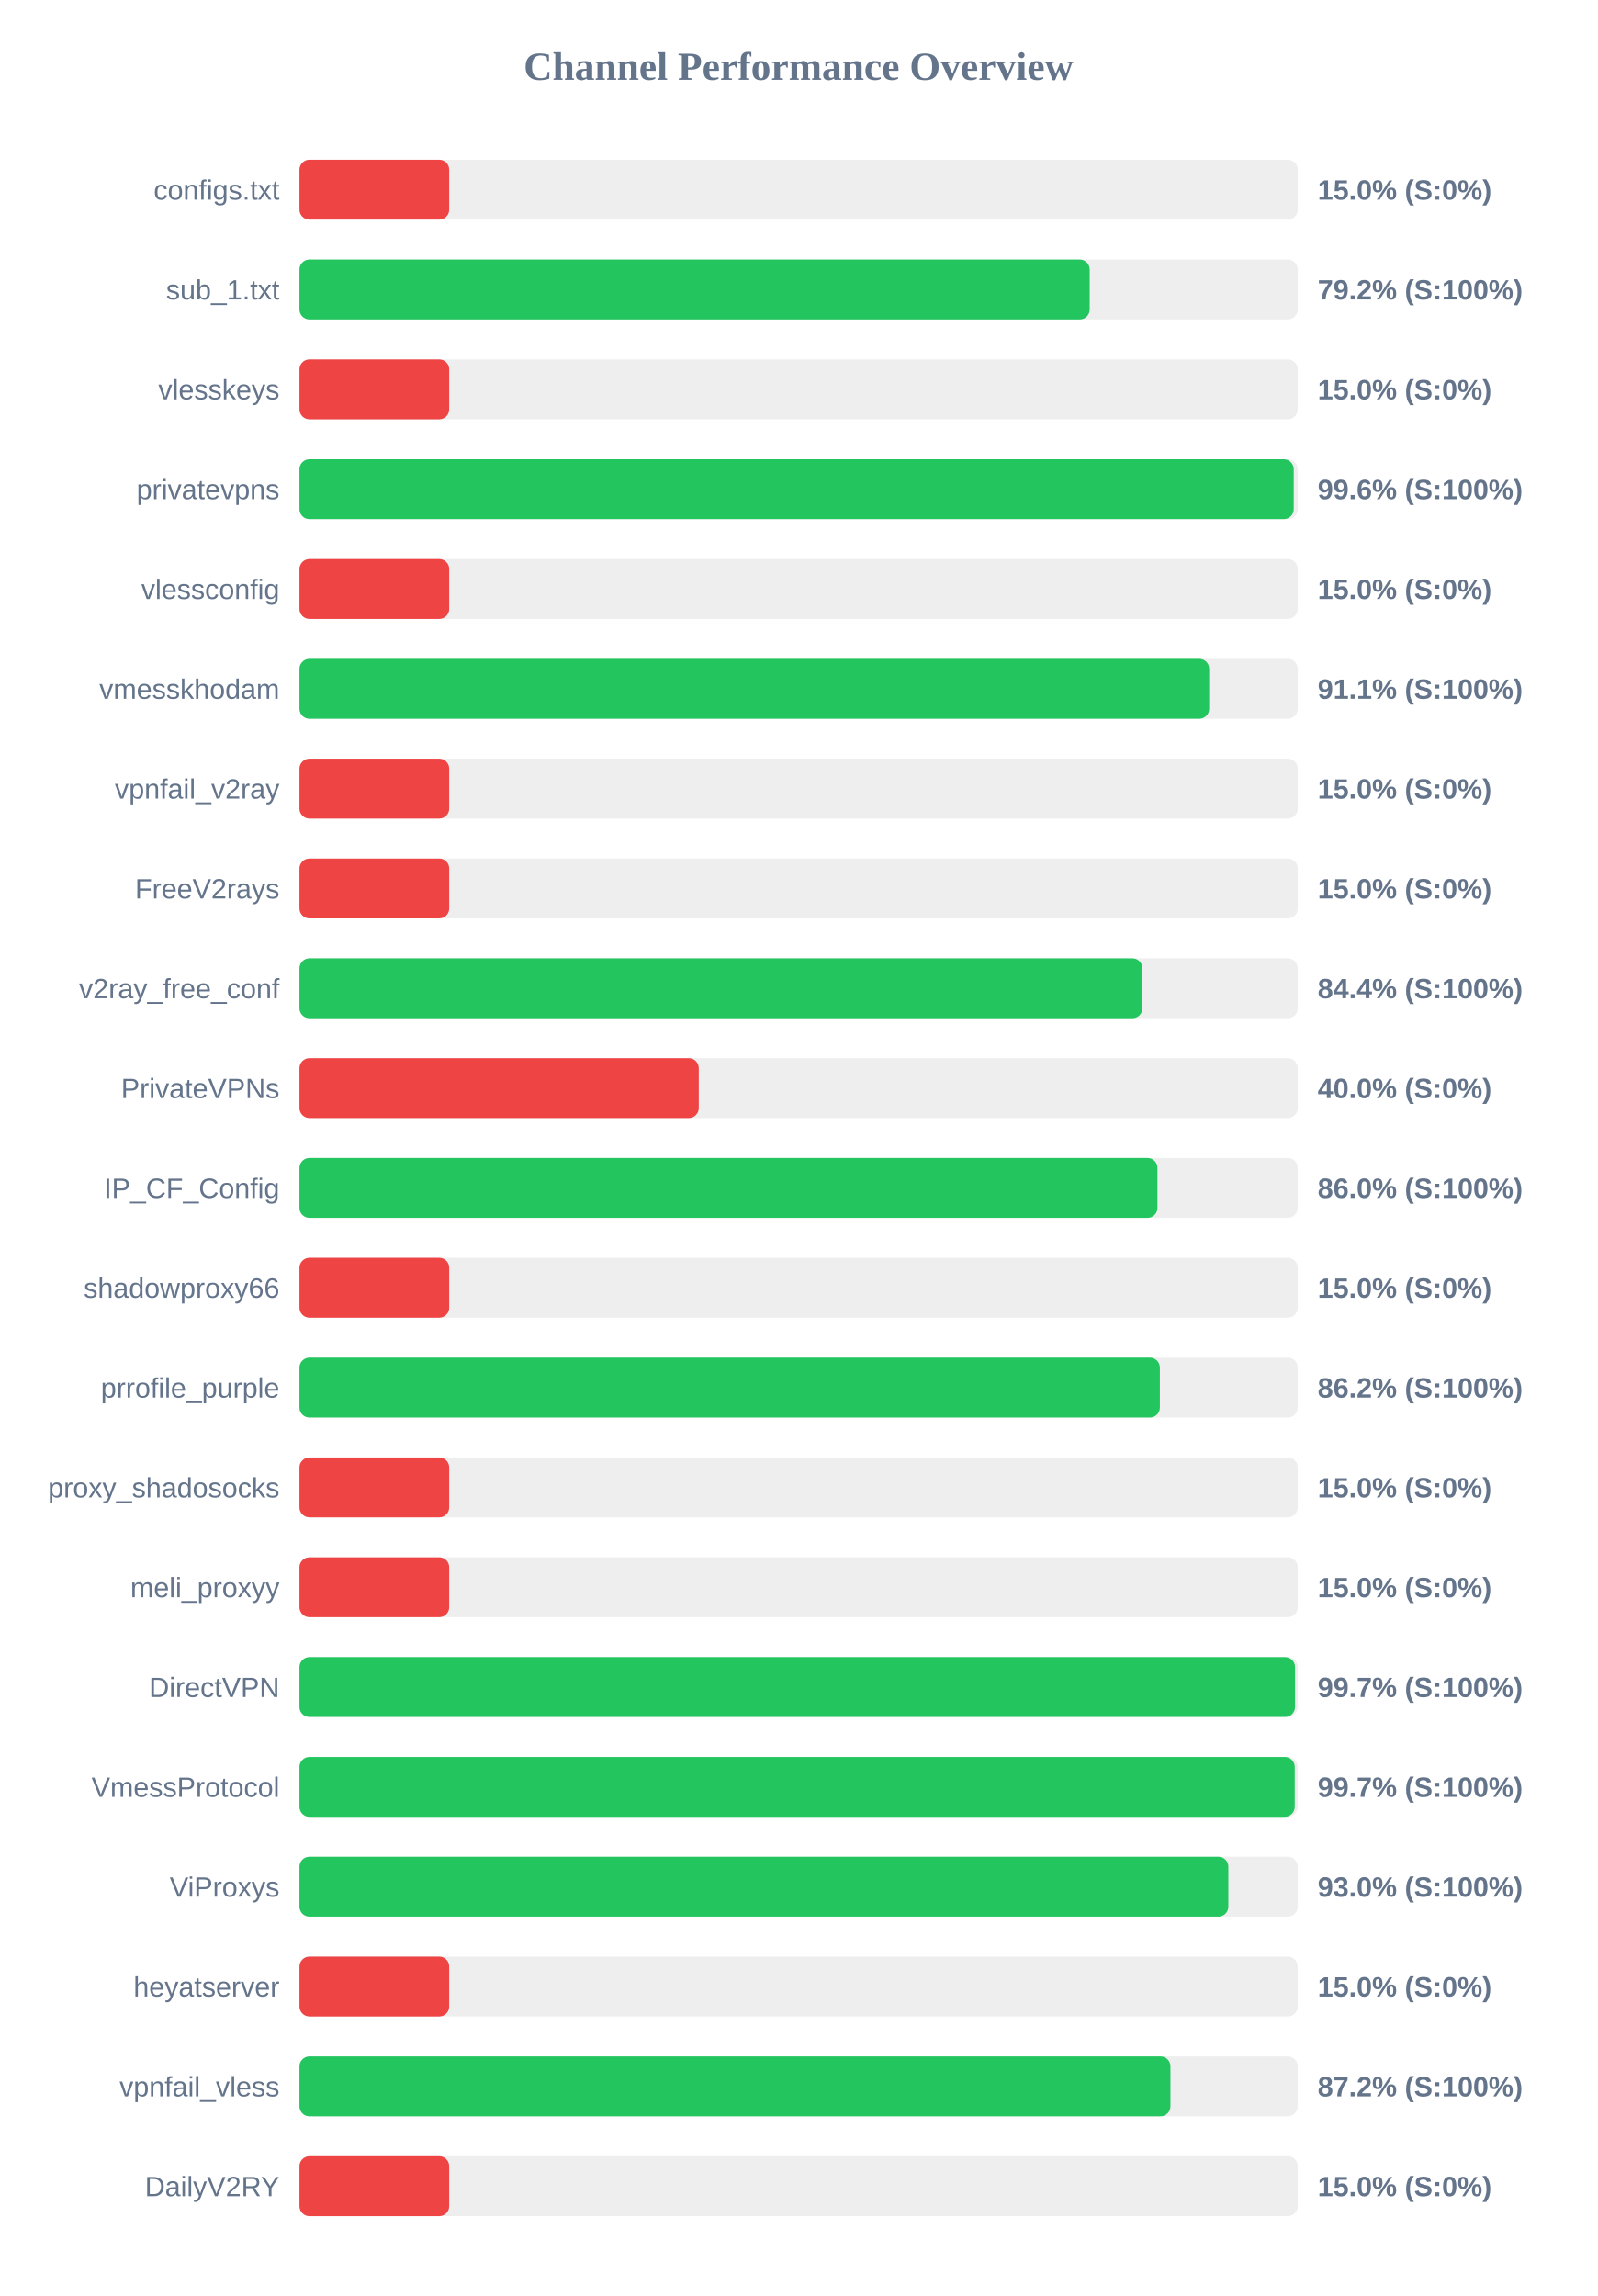
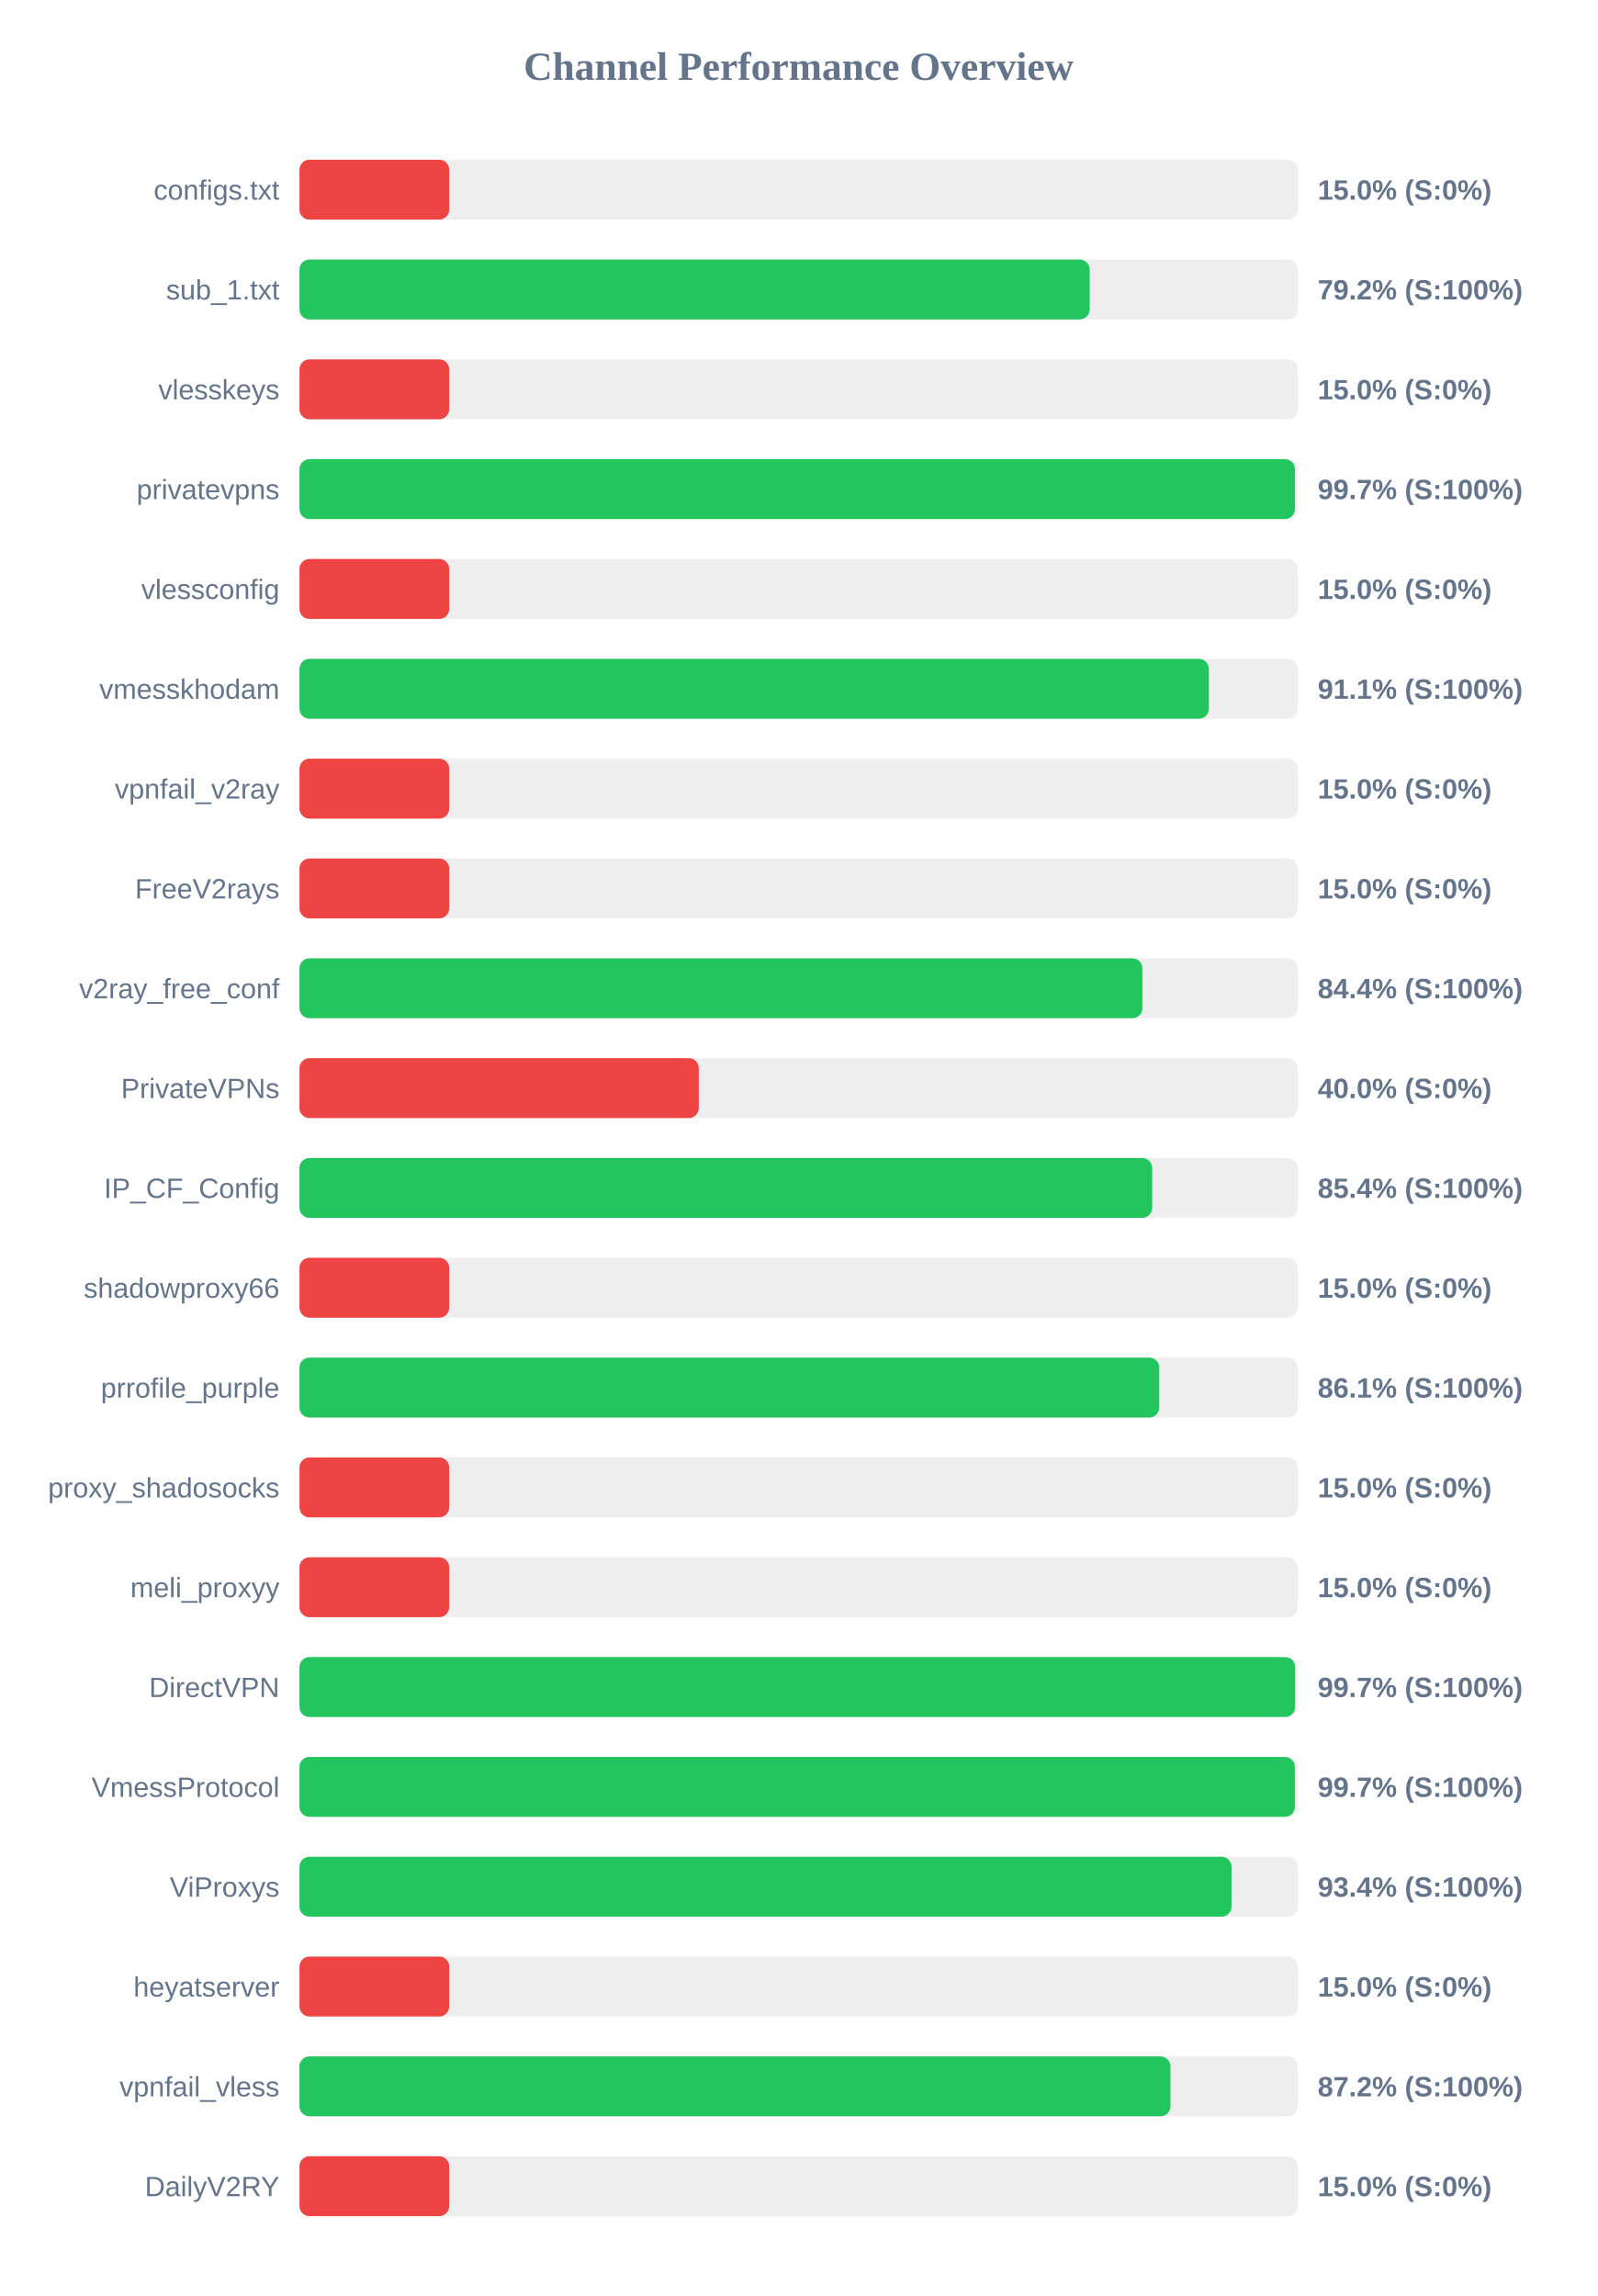
<svg xmlns="http://www.w3.org/2000/svg" width="800" height="1150" version="1.1">
  <style>
        .row { font: 14px Arial; fill: #64748b; }
        .score { font: bold 14px Arial; fill: #64748b; }
    </style>
  <text x="400" y="40" text-anchor="middle" font-size="20px" font-weight="bold" fill="#64748b">Channel Performance Overview</text>
  <rect x="150" y="80" width="500" height="30" fill="#eee" rx="5" />
  <rect x="150" y="80" width="75.0" height="30" fill="#ef4444" rx="5" />
  <text x="140" y="100" text-anchor="end" class="row">configs.txt</text>
  <text x="660" y="100" text-anchor="start" class="score">15.0% (S:0%)</text>
  <rect x="150" y="130" width="500" height="30" fill="#eee" rx="5" />
  <rect x="150" y="130" width="395.8" height="30" fill="#22c55e" rx="5" />
  <text x="140" y="150" text-anchor="end" class="row">sub_1.txt</text>
  <text x="660" y="150" text-anchor="start" class="score">79.2% (S:100%)</text>
  <rect x="150" y="180" width="500" height="30" fill="#eee" rx="5" />
  <rect x="150" y="180" width="75.0" height="30" fill="#ef4444" rx="5" />
  <text x="140" y="200" text-anchor="end" class="row">vlesskeys</text>
  <text x="660" y="200" text-anchor="start" class="score">15.0% (S:0%)</text>
  <rect x="150" y="230" width="500" height="30" fill="#eee" rx="5" />
-   <rect x="150" y="230" width="498.0" height="30" fill="#22c55e" rx="5" />
+   <rect x="150" y="230" width="498.6" height="30" fill="#22c55e" rx="5" />
  <text x="140" y="250" text-anchor="end" class="row">privatevpns</text>
-   <text x="660" y="250" text-anchor="start" class="score">99.6% (S:100%)</text>
+   <text x="660" y="250" text-anchor="start" class="score">99.7% (S:100%)</text>
  <rect x="150" y="280" width="500" height="30" fill="#eee" rx="5" />
  <rect x="150" y="280" width="75.0" height="30" fill="#ef4444" rx="5" />
  <text x="140" y="300" text-anchor="end" class="row">vlessconfig</text>
  <text x="660" y="300" text-anchor="start" class="score">15.0% (S:0%)</text>
  <rect x="150" y="330" width="500" height="30" fill="#eee" rx="5" />
-   <rect x="150" y="330" width="455.65" height="30" fill="#22c55e" rx="5" />
+   <rect x="150" y="330" width="455.5" height="30" fill="#22c55e" rx="5" />
  <text x="140" y="350" text-anchor="end" class="row">vmesskhodam</text>
  <text x="660" y="350" text-anchor="start" class="score">91.1% (S:100%)</text>
  <rect x="150" y="380" width="500" height="30" fill="#eee" rx="5" />
  <rect x="150" y="380" width="75.0" height="30" fill="#ef4444" rx="5" />
  <text x="140" y="400" text-anchor="end" class="row">vpnfail_v2ray</text>
  <text x="660" y="400" text-anchor="start" class="score">15.0% (S:0%)</text>
  <rect x="150" y="430" width="500" height="30" fill="#eee" rx="5" />
  <rect x="150" y="430" width="75.0" height="30" fill="#ef4444" rx="5" />
  <text x="140" y="450" text-anchor="end" class="row">FreeV2rays</text>
  <text x="660" y="450" text-anchor="start" class="score">15.0% (S:0%)</text>
  <rect x="150" y="480" width="500" height="30" fill="#eee" rx="5" />
  <rect x="150" y="480" width="422.2" height="30" fill="#22c55e" rx="5" />
  <text x="140" y="500" text-anchor="end" class="row">v2ray_free_conf</text>
  <text x="660" y="500" text-anchor="start" class="score">84.4% (S:100%)</text>
  <rect x="150" y="530" width="500" height="30" fill="#eee" rx="5" />
  <rect x="150" y="530" width="200.0" height="30" fill="#ef4444" rx="5" />
  <text x="140" y="550" text-anchor="end" class="row">PrivateVPNs</text>
  <text x="660" y="550" text-anchor="start" class="score">40.0% (S:0%)</text>
  <rect x="150" y="580" width="500" height="30" fill="#eee" rx="5" />
-   <rect x="150" y="580" width="429.75" height="30" fill="#22c55e" rx="5" />
+   <rect x="150" y="580" width="427.1" height="30" fill="#22c55e" rx="5" />
  <text x="140" y="600" text-anchor="end" class="row">IP_CF_Config</text>
-   <text x="660" y="600" text-anchor="start" class="score">86.0% (S:100%)</text>
+   <text x="660" y="600" text-anchor="start" class="score">85.4% (S:100%)</text>
  <rect x="150" y="630" width="500" height="30" fill="#eee" rx="5" />
  <rect x="150" y="630" width="75.0" height="30" fill="#ef4444" rx="5" />
  <text x="140" y="650" text-anchor="end" class="row">shadowproxy66</text>
  <text x="660" y="650" text-anchor="start" class="score">15.0% (S:0%)</text>
  <rect x="150" y="680" width="500" height="30" fill="#eee" rx="5" />
-   <rect x="150" y="680" width="430.95" height="30" fill="#22c55e" rx="5" />
+   <rect x="150" y="680" width="430.65" height="30" fill="#22c55e" rx="5" />
  <text x="140" y="700" text-anchor="end" class="row">prrofile_purple</text>
-   <text x="660" y="700" text-anchor="start" class="score">86.2% (S:100%)</text>
+   <text x="660" y="700" text-anchor="start" class="score">86.1% (S:100%)</text>
  <rect x="150" y="730" width="500" height="30" fill="#eee" rx="5" />
  <rect x="150" y="730" width="75.0" height="30" fill="#ef4444" rx="5" />
  <text x="140" y="750" text-anchor="end" class="row">proxy_shadosocks</text>
  <text x="660" y="750" text-anchor="start" class="score">15.0% (S:0%)</text>
  <rect x="150" y="780" width="500" height="30" fill="#eee" rx="5" />
  <rect x="150" y="780" width="75.0" height="30" fill="#ef4444" rx="5" />
  <text x="140" y="800" text-anchor="end" class="row">meli_proxyy</text>
  <text x="660" y="800" text-anchor="start" class="score">15.0% (S:0%)</text>
  <rect x="150" y="830" width="500" height="30" fill="#eee" rx="5" />
-   <rect x="150" y="830" width="498.65" height="30" fill="#22c55e" rx="5" />
+   <rect x="150" y="830" width="498.7" height="30" fill="#22c55e" rx="5" />
  <text x="140" y="850" text-anchor="end" class="row">DirectVPN</text>
  <text x="660" y="850" text-anchor="start" class="score">99.7% (S:100%)</text>
  <rect x="150" y="880" width="500" height="30" fill="#eee" rx="5" />
-   <rect x="150" y="880" width="498.5" height="30" fill="#22c55e" rx="5" />
+   <rect x="150" y="880" width="498.55" height="30" fill="#22c55e" rx="5" />
  <text x="140" y="900" text-anchor="end" class="row">VmessProtocol</text>
  <text x="660" y="900" text-anchor="start" class="score">99.7% (S:100%)</text>
  <rect x="150" y="930" width="500" height="30" fill="#eee" rx="5" />
-   <rect x="150" y="930" width="465.25" height="30" fill="#22c55e" rx="5" />
+   <rect x="150" y="930" width="466.85" height="30" fill="#22c55e" rx="5" />
  <text x="140" y="950" text-anchor="end" class="row">ViProxys</text>
-   <text x="660" y="950" text-anchor="start" class="score">93.0% (S:100%)</text>
+   <text x="660" y="950" text-anchor="start" class="score">93.4% (S:100%)</text>
  <rect x="150" y="980" width="500" height="30" fill="#eee" rx="5" />
  <rect x="150" y="980" width="75.0" height="30" fill="#ef4444" rx="5" />
  <text x="140" y="1000" text-anchor="end" class="row">heyatserver</text>
  <text x="660" y="1000" text-anchor="start" class="score">15.0% (S:0%)</text>
  <rect x="150" y="1030" width="500" height="30" fill="#eee" rx="5" />
  <rect x="150" y="1030" width="436.25" height="30" fill="#22c55e" rx="5" />
  <text x="140" y="1050" text-anchor="end" class="row">vpnfail_vless</text>
  <text x="660" y="1050" text-anchor="start" class="score">87.2% (S:100%)</text>
  <rect x="150" y="1080" width="500" height="30" fill="#eee" rx="5" />
  <rect x="150" y="1080" width="75.0" height="30" fill="#ef4444" rx="5" />
  <text x="140" y="1100" text-anchor="end" class="row">DailyV2RY</text>
  <text x="660" y="1100" text-anchor="start" class="score">15.0% (S:0%)</text>
</svg>
